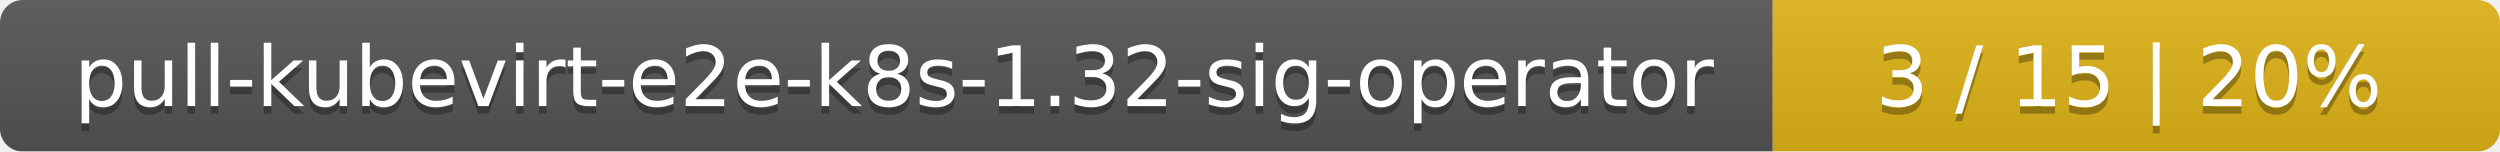
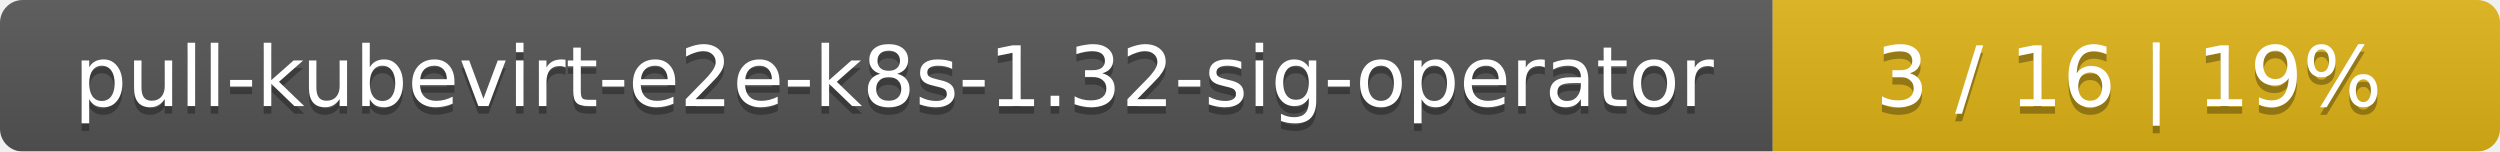
<svg xmlns="http://www.w3.org/2000/svg" width="330" height="20">
  <linearGradient id="smooth" x2="0" y2="100%">
    <stop offset="0" stop-color="#bbb" stop-opacity=".1" />
    <stop offset="1" stop-opacity=".1" />
  </linearGradient>
  <mask id="round">
    <rect width="330" height="20" rx="3" fill="#fff" />
  </mask>
  <g mask="url(#round)">
    <rect width="234" height="20" fill="#555" />
    <rect x="234" width="96" height="20" fill="#dfb317" />
    <rect width="330" height="20" fill="url(#smooth)" />
  </g>
  <g fill="#fff" text-anchor="middle" font-family="DejaVu Sans,Verdana,Geneva,sans-serif" font-size="11">
    <text x="118" y="15" fill="#010101" fill-opacity=".3">pull-kubevirt-e2e-k8s-1.32-sig-operator</text>
    <text x="118" y="14">pull-kubevirt-e2e-k8s-1.32-sig-operator</text>
-     <text x="281" y="15" fill="#010101" fill-opacity=".3">3 / 15    |    20%</text>
-     <text x="281" y="14">3 / 15    |    20%</text>
+     <text x="281" y="15" fill="#010101" fill-opacity=".3">3 / 16    |    19%</text>
+     <text x="281" y="14">3 / 16    |    19%</text>
  </g>
</svg>
